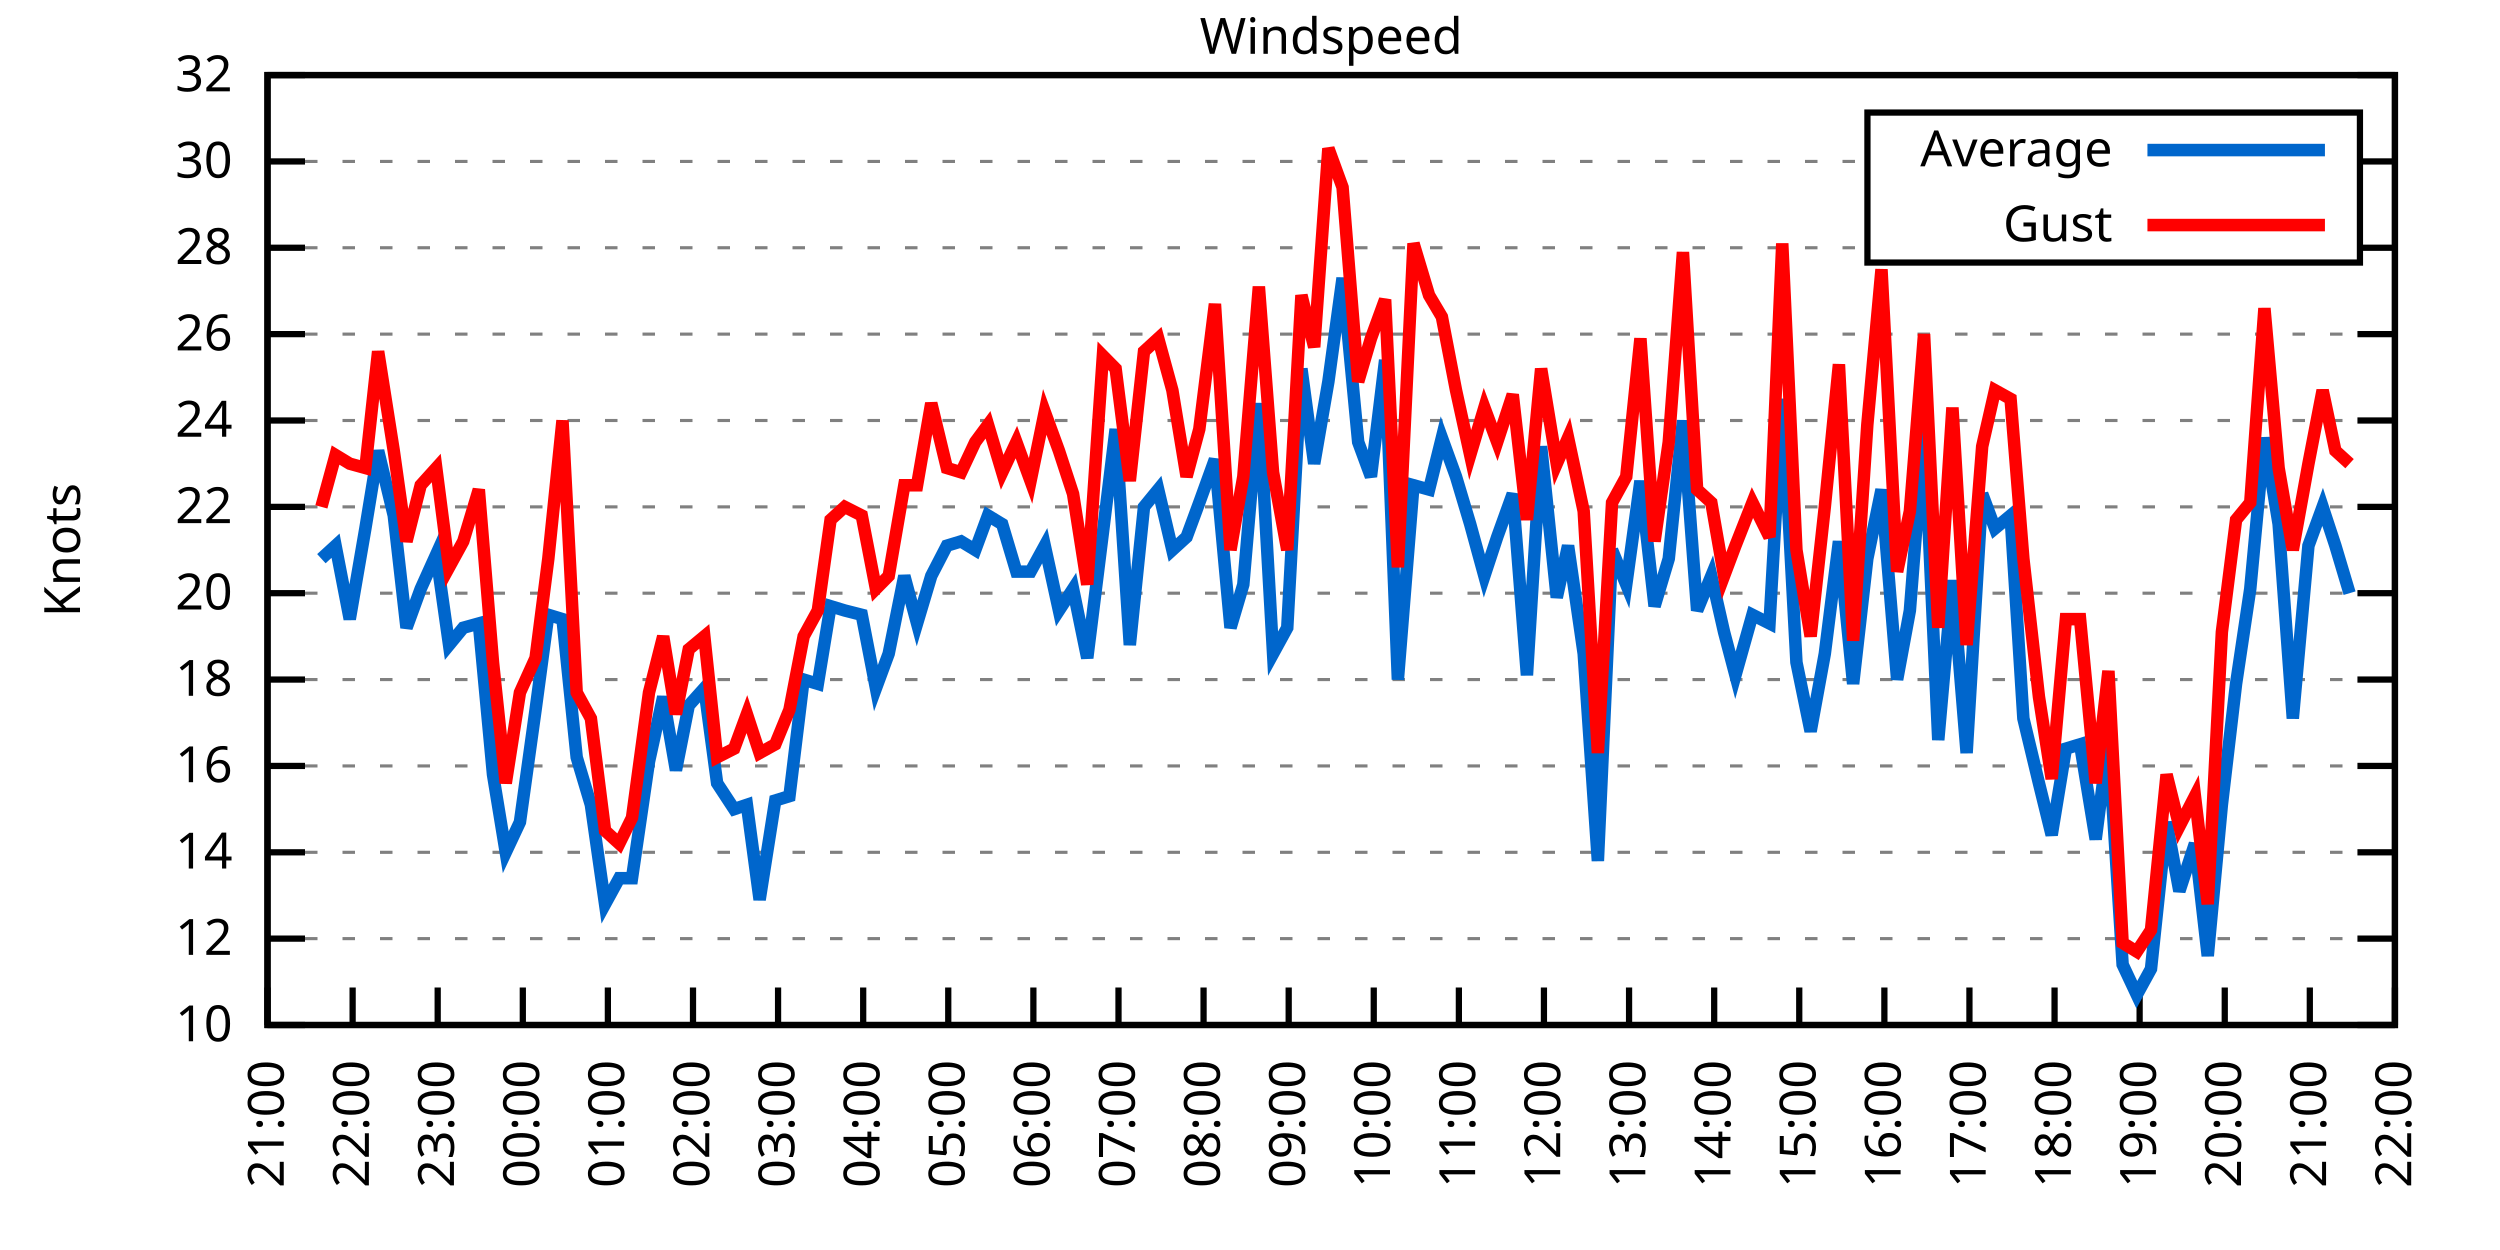
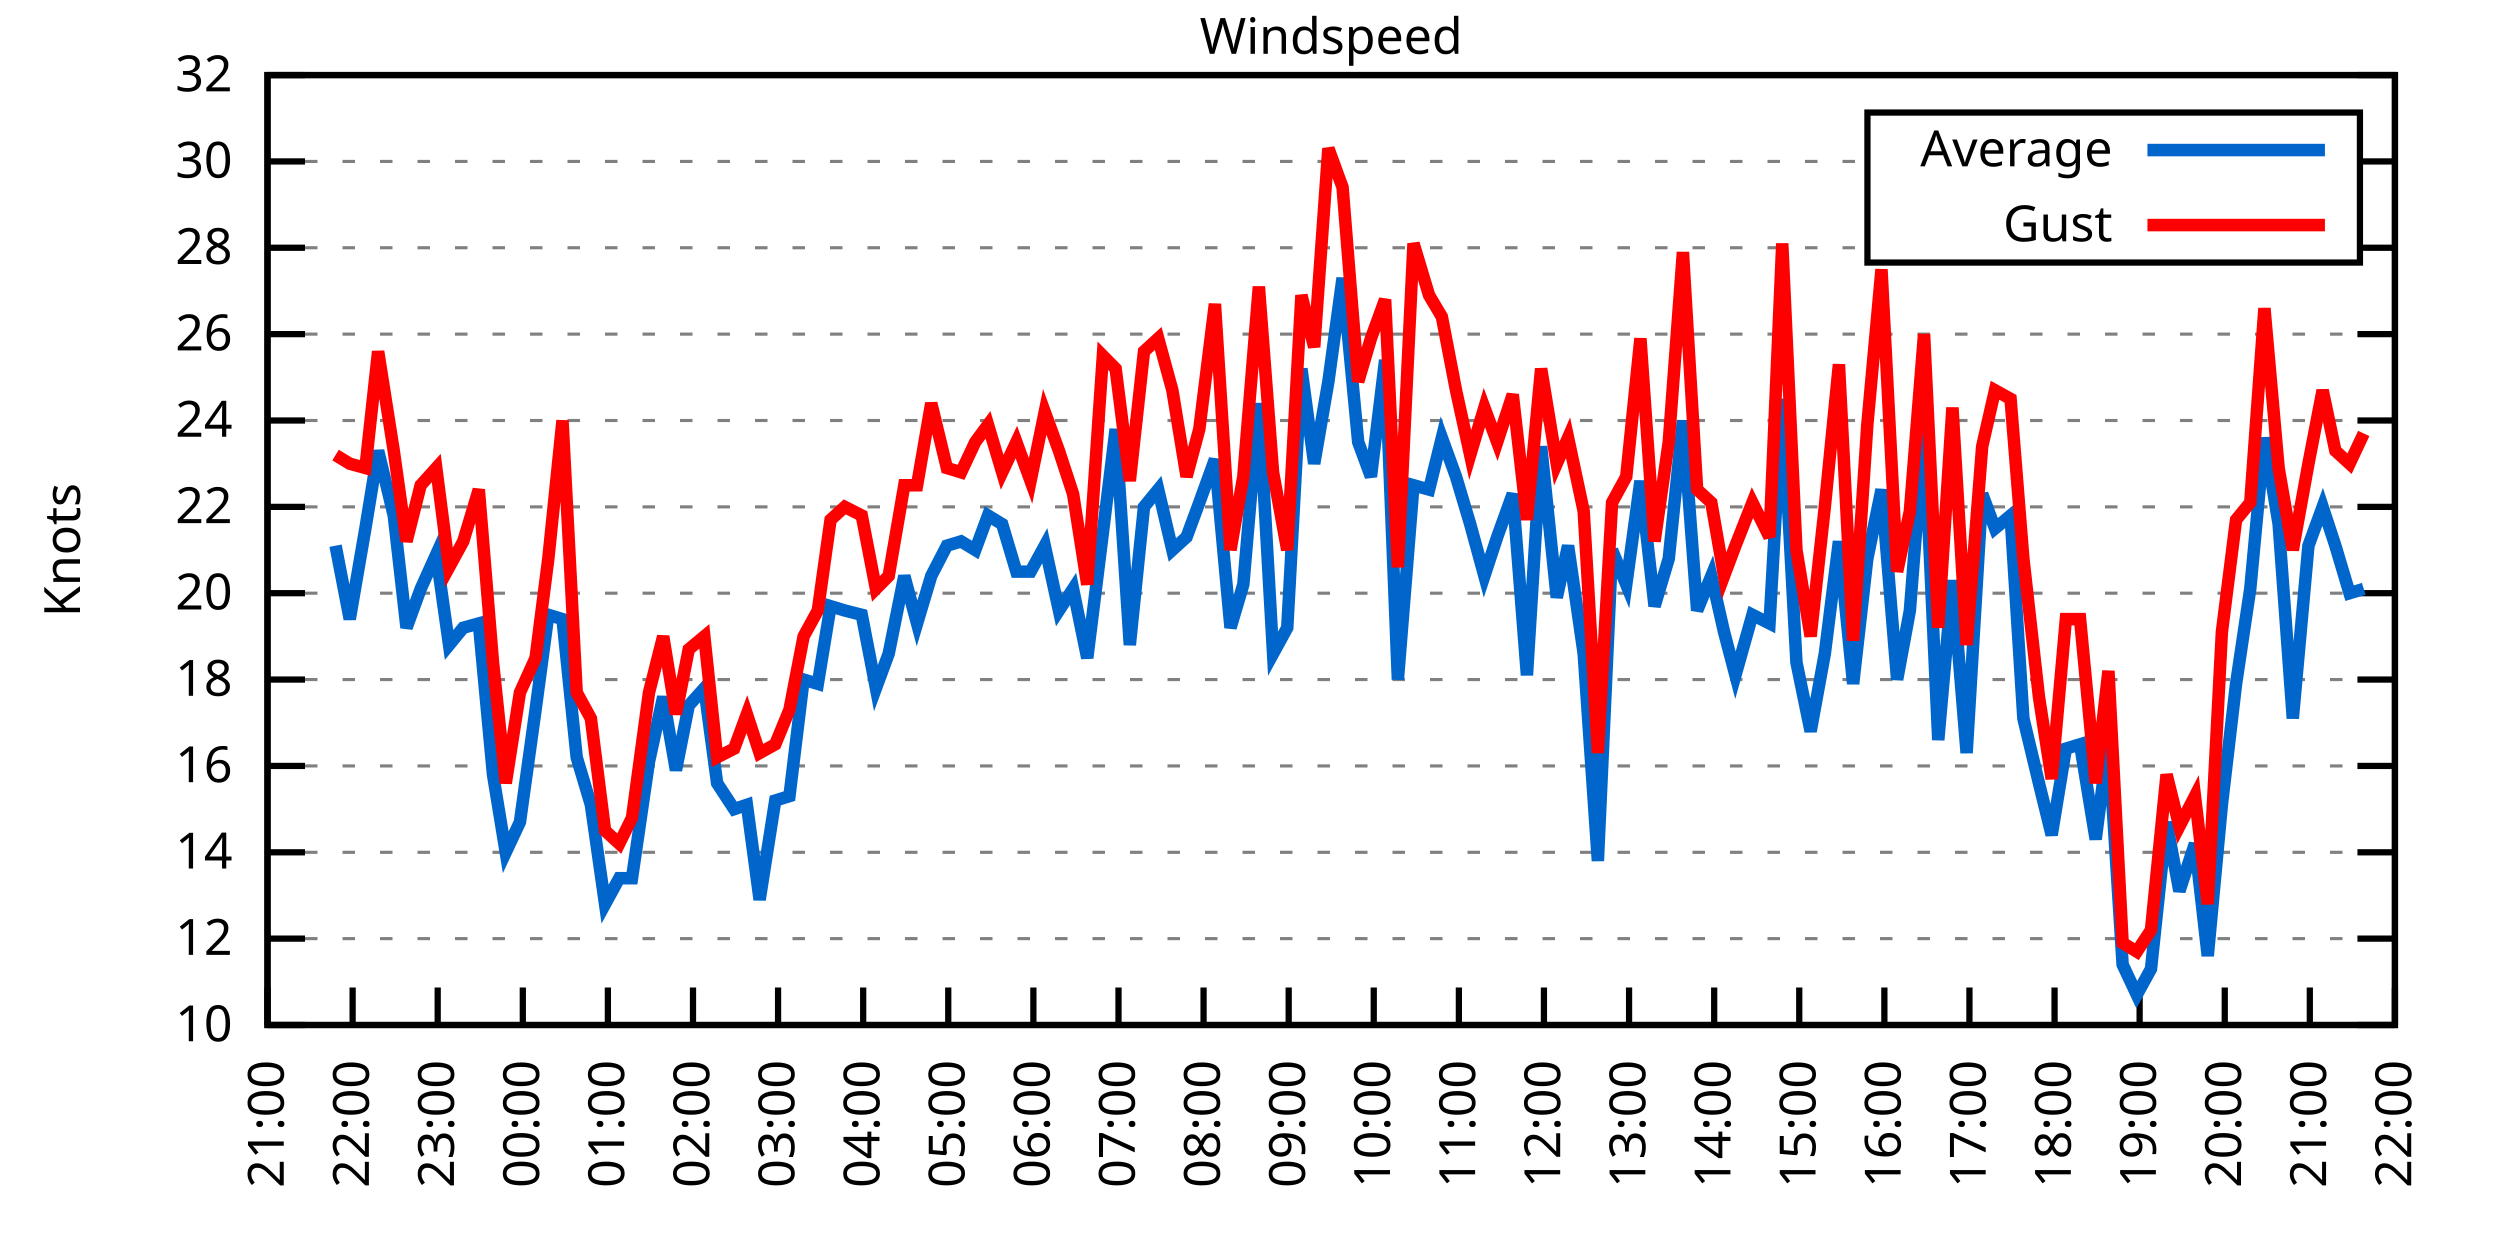
<svg xmlns="http://www.w3.org/2000/svg" xmlns:xlink="http://www.w3.org/1999/xlink" width="400" height="200" viewBox="0 0 400 200">
  <g id="gnuplot_canvas">
    <rect x="0" y="0" width="400" height="200" fill="none" />
    <defs>
      <circle id="gpDot" r="0.5" stroke-width="0.5" stroke="currentColor" />
      <path id="gpPt0" stroke-width="0.333" stroke="currentColor" d="M-1,0 h2 M0,-1 v2" />
      <path id="gpPt1" stroke-width="0.333" stroke="currentColor" d="M-1,-1 L1,1 M1,-1 L-1,1" />
      <path id="gpPt2" stroke-width="0.333" stroke="currentColor" d="M-1,0 L1,0 M0,-1 L0,1 M-1,-1 L1,1 M-1,1 L1,-1" />
      <rect id="gpPt3" stroke-width="0.333" stroke="currentColor" x="-1" y="-1" width="2" height="2" />
      <rect id="gpPt4" stroke-width="0.333" stroke="currentColor" fill="currentColor" x="-1" y="-1" width="2" height="2" />
      <circle id="gpPt5" stroke-width="0.333" stroke="currentColor" cx="0" cy="0" r="1" />
      <use xlink:href="#gpPt5" id="gpPt6" fill="currentColor" stroke="none" />
      <path id="gpPt7" stroke-width="0.333" stroke="currentColor" d="M0,-1.33 L-1.33,0.67 L1.33,0.67 z" />
      <use xlink:href="#gpPt7" id="gpPt8" fill="currentColor" stroke="none" />
      <use xlink:href="#gpPt7" id="gpPt9" stroke="currentColor" transform="rotate(180)" />
      <use xlink:href="#gpPt9" id="gpPt10" fill="currentColor" stroke="none" />
      <use xlink:href="#gpPt3" id="gpPt11" stroke="currentColor" transform="rotate(45)" />
      <use xlink:href="#gpPt11" id="gpPt12" fill="currentColor" stroke="none" />
      <path id="gpPt13" stroke-width="0.333" stroke="currentColor" d="M0,1.330 L1.265,0.411 L0.782,-1.067 L-0.782,-1.076 L-1.265,0.411 z" />
      <use xlink:href="#gpPt13" id="gpPt14" fill="currentColor" stroke="none" />
      <filter id="textbox" filterUnits="objectBoundingBox" x="0" y="0" height="1" width="1">
        <feFlood flood-color="white" flood-opacity="1" result="bgnd" />
        <feComposite in="SourceGraphic" in2="bgnd" operator="atop" />
      </filter>
      <filter id="greybox" filterUnits="objectBoundingBox" x="0" y="0" height="1" width="1">
        <feFlood flood-color="lightgrey" flood-opacity="1" result="grey" />
        <feComposite in="SourceGraphic" in2="grey" operator="atop" />
      </filter>
    </defs>
    <g fill="none" color="white" stroke="currentColor" stroke-width="1.00" stroke-linecap="butt" stroke-linejoin="miter">
</g>
    <g fill="none" color="black" stroke="currentColor" stroke-width="1.00" stroke-linecap="butt" stroke-linejoin="miter">
      <g stroke="none" shape-rendering="crispEdges">
        <polygon fill="rgb(255, 255, 255)" points="42.80,164.00 383.18,164.00 383.18,12.02 42.80,12.02 " />
      </g>
    </g>
    <g fill="none" color="black" stroke="currentColor" stroke-width="1.00" stroke-linecap="butt" stroke-linejoin="miter">
</g>
    <g fill="none" color="black" stroke="black" stroke-width="0.50" stroke-linecap="butt" stroke-linejoin="miter">
</g>
    <g fill="none" color="gray" stroke="currentColor" stroke-width="0.50" stroke-linecap="butt" stroke-linejoin="miter">
      <path stroke="gray" stroke-dasharray="2,4" class="gridline" d="M42.80,164.00 L383.19,164.00  " />
    </g>
    <g fill="none" color="gray" stroke="gray" stroke-width="1.00" stroke-linecap="butt" stroke-linejoin="miter">
</g>
    <g fill="none" color="black" stroke="currentColor" stroke-width="1.00" stroke-linecap="butt" stroke-linejoin="miter">
      <path stroke="black" d="M42.80,164.00 L48.80,164.00 M383.19,164.00 L377.19,164.00  " />
      <g transform="translate(37.20,166.60)" stroke="none" fill="black" font-family="Sans" font-size="8.00" text-anchor="end">
        <text>
          <tspan font-family="Sans"> 10</tspan>
        </text>
      </g>
    </g>
    <g fill="none" color="black" stroke="currentColor" stroke-width="1.00" stroke-linecap="butt" stroke-linejoin="miter">
</g>
    <g fill="none" color="black" stroke="black" stroke-width="0.50" stroke-linecap="butt" stroke-linejoin="miter">
</g>
    <g fill="none" color="gray" stroke="currentColor" stroke-width="0.50" stroke-linecap="butt" stroke-linejoin="miter">
      <path stroke="gray" stroke-dasharray="2,4" class="gridline" d="M42.80,150.18 L383.19,150.18  " />
    </g>
    <g fill="none" color="gray" stroke="gray" stroke-width="1.00" stroke-linecap="butt" stroke-linejoin="miter">
</g>
    <g fill="none" color="black" stroke="currentColor" stroke-width="1.00" stroke-linecap="butt" stroke-linejoin="miter">
      <path stroke="black" d="M42.80,150.18 L48.80,150.18 M383.19,150.18 L377.19,150.18  " />
      <g transform="translate(37.20,152.78)" stroke="none" fill="black" font-family="Sans" font-size="8.00" text-anchor="end">
        <text>
          <tspan font-family="Sans"> 12</tspan>
        </text>
      </g>
    </g>
    <g fill="none" color="black" stroke="currentColor" stroke-width="1.00" stroke-linecap="butt" stroke-linejoin="miter">
</g>
    <g fill="none" color="black" stroke="black" stroke-width="0.50" stroke-linecap="butt" stroke-linejoin="miter">
</g>
    <g fill="none" color="gray" stroke="currentColor" stroke-width="0.50" stroke-linecap="butt" stroke-linejoin="miter">
      <path stroke="gray" stroke-dasharray="2,4" class="gridline" d="M42.80,136.37 L383.19,136.37  " />
    </g>
    <g fill="none" color="gray" stroke="gray" stroke-width="1.00" stroke-linecap="butt" stroke-linejoin="miter">
</g>
    <g fill="none" color="black" stroke="currentColor" stroke-width="1.00" stroke-linecap="butt" stroke-linejoin="miter">
      <path stroke="black" d="M42.80,136.37 L48.80,136.37 M383.19,136.37 L377.19,136.37  " />
      <g transform="translate(37.20,138.97)" stroke="none" fill="black" font-family="Sans" font-size="8.00" text-anchor="end">
        <text>
          <tspan font-family="Sans"> 14</tspan>
        </text>
      </g>
    </g>
    <g fill="none" color="black" stroke="currentColor" stroke-width="1.00" stroke-linecap="butt" stroke-linejoin="miter">
</g>
    <g fill="none" color="black" stroke="black" stroke-width="0.50" stroke-linecap="butt" stroke-linejoin="miter">
</g>
    <g fill="none" color="gray" stroke="currentColor" stroke-width="0.50" stroke-linecap="butt" stroke-linejoin="miter">
      <path stroke="gray" stroke-dasharray="2,4" class="gridline" d="M42.80,122.55 L383.19,122.55  " />
    </g>
    <g fill="none" color="gray" stroke="gray" stroke-width="1.00" stroke-linecap="butt" stroke-linejoin="miter">
</g>
    <g fill="none" color="black" stroke="currentColor" stroke-width="1.00" stroke-linecap="butt" stroke-linejoin="miter">
      <path stroke="black" d="M42.80,122.55 L48.80,122.55 M383.19,122.55 L377.19,122.55  " />
      <g transform="translate(37.20,125.15)" stroke="none" fill="black" font-family="Sans" font-size="8.00" text-anchor="end">
        <text>
          <tspan font-family="Sans"> 16</tspan>
        </text>
      </g>
    </g>
    <g fill="none" color="black" stroke="currentColor" stroke-width="1.00" stroke-linecap="butt" stroke-linejoin="miter">
</g>
    <g fill="none" color="black" stroke="black" stroke-width="0.50" stroke-linecap="butt" stroke-linejoin="miter">
</g>
    <g fill="none" color="gray" stroke="currentColor" stroke-width="0.50" stroke-linecap="butt" stroke-linejoin="miter">
      <path stroke="gray" stroke-dasharray="2,4" class="gridline" d="M42.80,108.73 L383.19,108.73  " />
    </g>
    <g fill="none" color="gray" stroke="gray" stroke-width="1.00" stroke-linecap="butt" stroke-linejoin="miter">
</g>
    <g fill="none" color="black" stroke="currentColor" stroke-width="1.00" stroke-linecap="butt" stroke-linejoin="miter">
      <path stroke="black" d="M42.80,108.73 L48.80,108.73 M383.19,108.73 L377.19,108.73  " />
      <g transform="translate(37.20,111.33)" stroke="none" fill="black" font-family="Sans" font-size="8.00" text-anchor="end">
        <text>
          <tspan font-family="Sans"> 18</tspan>
        </text>
      </g>
    </g>
    <g fill="none" color="black" stroke="currentColor" stroke-width="1.00" stroke-linecap="butt" stroke-linejoin="miter">
</g>
    <g fill="none" color="black" stroke="black" stroke-width="0.50" stroke-linecap="butt" stroke-linejoin="miter">
</g>
    <g fill="none" color="gray" stroke="currentColor" stroke-width="0.50" stroke-linecap="butt" stroke-linejoin="miter">
      <path stroke="gray" stroke-dasharray="2,4" class="gridline" d="M42.80,94.91 L383.19,94.91  " />
    </g>
    <g fill="none" color="gray" stroke="gray" stroke-width="1.00" stroke-linecap="butt" stroke-linejoin="miter">
</g>
    <g fill="none" color="black" stroke="currentColor" stroke-width="1.00" stroke-linecap="butt" stroke-linejoin="miter">
      <path stroke="black" d="M42.80,94.91 L48.80,94.91 M383.19,94.91 L377.19,94.91  " />
      <g transform="translate(37.20,97.51)" stroke="none" fill="black" font-family="Sans" font-size="8.00" text-anchor="end">
        <text>
          <tspan font-family="Sans"> 20</tspan>
        </text>
      </g>
    </g>
    <g fill="none" color="black" stroke="currentColor" stroke-width="1.00" stroke-linecap="butt" stroke-linejoin="miter">
</g>
    <g fill="none" color="black" stroke="black" stroke-width="0.50" stroke-linecap="butt" stroke-linejoin="miter">
</g>
    <g fill="none" color="gray" stroke="currentColor" stroke-width="0.50" stroke-linecap="butt" stroke-linejoin="miter">
      <path stroke="gray" stroke-dasharray="2,4" class="gridline" d="M42.80,81.10 L383.19,81.10  " />
    </g>
    <g fill="none" color="gray" stroke="gray" stroke-width="1.00" stroke-linecap="butt" stroke-linejoin="miter">
</g>
    <g fill="none" color="black" stroke="currentColor" stroke-width="1.00" stroke-linecap="butt" stroke-linejoin="miter">
      <path stroke="black" d="M42.80,81.10 L48.80,81.10 M383.19,81.10 L377.19,81.10  " />
      <g transform="translate(37.20,83.70)" stroke="none" fill="black" font-family="Sans" font-size="8.00" text-anchor="end">
        <text>
          <tspan font-family="Sans"> 22</tspan>
        </text>
      </g>
    </g>
    <g fill="none" color="black" stroke="currentColor" stroke-width="1.00" stroke-linecap="butt" stroke-linejoin="miter">
</g>
    <g fill="none" color="black" stroke="black" stroke-width="0.50" stroke-linecap="butt" stroke-linejoin="miter">
</g>
    <g fill="none" color="gray" stroke="currentColor" stroke-width="0.50" stroke-linecap="butt" stroke-linejoin="miter">
      <path stroke="gray" stroke-dasharray="2,4" class="gridline" d="M42.80,67.28 L383.19,67.28  " />
    </g>
    <g fill="none" color="gray" stroke="gray" stroke-width="1.00" stroke-linecap="butt" stroke-linejoin="miter">
</g>
    <g fill="none" color="black" stroke="currentColor" stroke-width="1.00" stroke-linecap="butt" stroke-linejoin="miter">
      <path stroke="black" d="M42.80,67.28 L48.80,67.28 M383.19,67.28 L377.19,67.28  " />
      <g transform="translate(37.20,69.88)" stroke="none" fill="black" font-family="Sans" font-size="8.00" text-anchor="end">
        <text>
          <tspan font-family="Sans"> 24</tspan>
        </text>
      </g>
    </g>
    <g fill="none" color="black" stroke="currentColor" stroke-width="1.00" stroke-linecap="butt" stroke-linejoin="miter">
</g>
    <g fill="none" color="black" stroke="black" stroke-width="0.50" stroke-linecap="butt" stroke-linejoin="miter">
</g>
    <g fill="none" color="gray" stroke="currentColor" stroke-width="0.50" stroke-linecap="butt" stroke-linejoin="miter">
      <path stroke="gray" stroke-dasharray="2,4" class="gridline" d="M42.80,53.46 L383.19,53.46  " />
    </g>
    <g fill="none" color="gray" stroke="gray" stroke-width="1.00" stroke-linecap="butt" stroke-linejoin="miter">
</g>
    <g fill="none" color="black" stroke="currentColor" stroke-width="1.00" stroke-linecap="butt" stroke-linejoin="miter">
      <path stroke="black" d="M42.80,53.46 L48.80,53.46 M383.19,53.46 L377.19,53.46  " />
      <g transform="translate(37.20,56.06)" stroke="none" fill="black" font-family="Sans" font-size="8.00" text-anchor="end">
        <text>
          <tspan font-family="Sans"> 26</tspan>
        </text>
      </g>
    </g>
    <g fill="none" color="black" stroke="currentColor" stroke-width="1.00" stroke-linecap="butt" stroke-linejoin="miter">
</g>
    <g fill="none" color="black" stroke="black" stroke-width="0.50" stroke-linecap="butt" stroke-linejoin="miter">
</g>
    <g fill="none" color="gray" stroke="currentColor" stroke-width="0.50" stroke-linecap="butt" stroke-linejoin="miter">
      <path stroke="gray" stroke-dasharray="2,4" class="gridline" d="M42.80,39.64 L298.79,39.64 M377.59,39.64 L383.19,39.64  " />
    </g>
    <g fill="none" color="gray" stroke="gray" stroke-width="1.00" stroke-linecap="butt" stroke-linejoin="miter">
</g>
    <g fill="none" color="black" stroke="currentColor" stroke-width="1.00" stroke-linecap="butt" stroke-linejoin="miter">
      <path stroke="black" d="M42.80,39.64 L48.80,39.64 M383.19,39.64 L377.19,39.64  " />
      <g transform="translate(37.20,42.24)" stroke="none" fill="black" font-family="Sans" font-size="8.00" text-anchor="end">
        <text>
          <tspan font-family="Sans"> 28</tspan>
        </text>
      </g>
    </g>
    <g fill="none" color="black" stroke="currentColor" stroke-width="1.00" stroke-linecap="butt" stroke-linejoin="miter">
</g>
    <g fill="none" color="black" stroke="black" stroke-width="0.50" stroke-linecap="butt" stroke-linejoin="miter">
</g>
    <g fill="none" color="gray" stroke="currentColor" stroke-width="0.50" stroke-linecap="butt" stroke-linejoin="miter">
      <path stroke="gray" stroke-dasharray="2,4" class="gridline" d="M42.80,25.83 L298.79,25.83 M377.59,25.83 L383.19,25.83  " />
    </g>
    <g fill="none" color="gray" stroke="gray" stroke-width="1.00" stroke-linecap="butt" stroke-linejoin="miter">
</g>
    <g fill="none" color="black" stroke="currentColor" stroke-width="1.00" stroke-linecap="butt" stroke-linejoin="miter">
      <path stroke="black" d="M42.80,25.83 L48.80,25.83 M383.19,25.83 L377.19,25.83  " />
      <g transform="translate(37.20,28.43)" stroke="none" fill="black" font-family="Sans" font-size="8.00" text-anchor="end">
        <text>
          <tspan font-family="Sans"> 30</tspan>
        </text>
      </g>
    </g>
    <g fill="none" color="black" stroke="currentColor" stroke-width="1.00" stroke-linecap="butt" stroke-linejoin="miter">
</g>
    <g fill="none" color="black" stroke="black" stroke-width="0.50" stroke-linecap="butt" stroke-linejoin="miter">
</g>
    <g fill="none" color="gray" stroke="currentColor" stroke-width="0.50" stroke-linecap="butt" stroke-linejoin="miter">
      <path stroke="gray" stroke-dasharray="2,4" class="gridline" d="M42.80,12.01 L383.19,12.01  " />
    </g>
    <g fill="none" color="gray" stroke="gray" stroke-width="1.00" stroke-linecap="butt" stroke-linejoin="miter">
</g>
    <g fill="none" color="black" stroke="currentColor" stroke-width="1.00" stroke-linecap="butt" stroke-linejoin="miter">
      <path stroke="black" d="M42.80,12.01 L48.80,12.01 M383.19,12.01 L377.19,12.01  " />
      <g transform="translate(37.20,14.61)" stroke="none" fill="black" font-family="Sans" font-size="8.00" text-anchor="end">
        <text>
          <tspan font-family="Sans"> 32</tspan>
        </text>
      </g>
    </g>
    <g fill="none" color="black" stroke="currentColor" stroke-width="1.00" stroke-linecap="butt" stroke-linejoin="miter">
      <path stroke="black" d="M42.80,164.00 L42.80,158.00  " />
      <g transform="translate(45.40,169.60) rotate(270.00)" stroke="none" fill="black" font-family="Sans" font-size="8.00" text-anchor="end">
        <text>
          <tspan font-family="Sans">21:00</tspan>
        </text>
      </g>
    </g>
    <g fill="none" color="black" stroke="currentColor" stroke-width="1.00" stroke-linecap="butt" stroke-linejoin="miter">
      <path stroke="black" d="M56.42,164.00 L56.42,158.00  " />
      <g transform="translate(59.02,169.60) rotate(270.00)" stroke="none" fill="black" font-family="Sans" font-size="8.00" text-anchor="end">
        <text>
          <tspan font-family="Sans">22:00</tspan>
        </text>
      </g>
    </g>
    <g fill="none" color="black" stroke="currentColor" stroke-width="1.00" stroke-linecap="butt" stroke-linejoin="miter">
      <path stroke="black" d="M70.03,164.00 L70.03,158.00  " />
      <g transform="translate(72.63,169.60) rotate(270.00)" stroke="none" fill="black" font-family="Sans" font-size="8.00" text-anchor="end">
        <text>
          <tspan font-family="Sans">23:00</tspan>
        </text>
      </g>
    </g>
    <g fill="none" color="black" stroke="currentColor" stroke-width="1.00" stroke-linecap="butt" stroke-linejoin="miter">
      <path stroke="black" d="M83.65,164.00 L83.65,158.00  " />
      <g transform="translate(86.25,169.60) rotate(270.00)" stroke="none" fill="black" font-family="Sans" font-size="8.00" text-anchor="end">
        <text>
          <tspan font-family="Sans">00:00</tspan>
        </text>
      </g>
    </g>
    <g fill="none" color="black" stroke="currentColor" stroke-width="1.00" stroke-linecap="butt" stroke-linejoin="miter">
      <path stroke="black" d="M97.26,164.00 L97.26,158.00  " />
      <g transform="translate(99.86,169.60) rotate(270.00)" stroke="none" fill="black" font-family="Sans" font-size="8.00" text-anchor="end">
        <text>
          <tspan font-family="Sans">01:00</tspan>
        </text>
      </g>
    </g>
    <g fill="none" color="black" stroke="currentColor" stroke-width="1.00" stroke-linecap="butt" stroke-linejoin="miter">
      <path stroke="black" d="M110.88,164.00 L110.88,158.00  " />
      <g transform="translate(113.48,169.60) rotate(270.00)" stroke="none" fill="black" font-family="Sans" font-size="8.00" text-anchor="end">
        <text>
          <tspan font-family="Sans">02:00</tspan>
        </text>
      </g>
    </g>
    <g fill="none" color="black" stroke="currentColor" stroke-width="1.00" stroke-linecap="butt" stroke-linejoin="miter">
      <path stroke="black" d="M124.49,164.00 L124.49,158.00  " />
      <g transform="translate(127.09,169.60) rotate(270.00)" stroke="none" fill="black" font-family="Sans" font-size="8.00" text-anchor="end">
        <text>
          <tspan font-family="Sans">03:00</tspan>
        </text>
      </g>
    </g>
    <g fill="none" color="black" stroke="currentColor" stroke-width="1.00" stroke-linecap="butt" stroke-linejoin="miter">
      <path stroke="black" d="M138.11,164.00 L138.11,158.00  " />
      <g transform="translate(140.71,169.60) rotate(270.00)" stroke="none" fill="black" font-family="Sans" font-size="8.00" text-anchor="end">
        <text>
          <tspan font-family="Sans">04:00</tspan>
        </text>
      </g>
    </g>
    <g fill="none" color="black" stroke="currentColor" stroke-width="1.00" stroke-linecap="butt" stroke-linejoin="miter">
      <path stroke="black" d="M151.72,164.00 L151.72,158.00  " />
      <g transform="translate(154.32,169.60) rotate(270.00)" stroke="none" fill="black" font-family="Sans" font-size="8.00" text-anchor="end">
        <text>
          <tspan font-family="Sans">05:00</tspan>
        </text>
      </g>
    </g>
    <g fill="none" color="black" stroke="currentColor" stroke-width="1.00" stroke-linecap="butt" stroke-linejoin="miter">
      <path stroke="black" d="M165.34,164.00 L165.34,158.00  " />
      <g transform="translate(167.94,169.60) rotate(270.00)" stroke="none" fill="black" font-family="Sans" font-size="8.00" text-anchor="end">
        <text>
          <tspan font-family="Sans">06:00</tspan>
        </text>
      </g>
    </g>
    <g fill="none" color="black" stroke="currentColor" stroke-width="1.00" stroke-linecap="butt" stroke-linejoin="miter">
      <path stroke="black" d="M178.96,164.00 L178.96,158.00  " />
      <g transform="translate(181.56,169.60) rotate(270.00)" stroke="none" fill="black" font-family="Sans" font-size="8.00" text-anchor="end">
        <text>
          <tspan font-family="Sans">07:00</tspan>
        </text>
      </g>
    </g>
    <g fill="none" color="black" stroke="currentColor" stroke-width="1.00" stroke-linecap="butt" stroke-linejoin="miter">
      <path stroke="black" d="M192.57,164.00 L192.57,158.00  " />
      <g transform="translate(195.17,169.60) rotate(270.00)" stroke="none" fill="black" font-family="Sans" font-size="8.00" text-anchor="end">
        <text>
          <tspan font-family="Sans">08:00</tspan>
        </text>
      </g>
    </g>
    <g fill="none" color="black" stroke="currentColor" stroke-width="1.00" stroke-linecap="butt" stroke-linejoin="miter">
      <path stroke="black" d="M206.19,164.00 L206.19,158.00  " />
      <g transform="translate(208.79,169.60) rotate(270.00)" stroke="none" fill="black" font-family="Sans" font-size="8.00" text-anchor="end">
        <text>
          <tspan font-family="Sans">09:00</tspan>
        </text>
      </g>
    </g>
    <g fill="none" color="black" stroke="currentColor" stroke-width="1.00" stroke-linecap="butt" stroke-linejoin="miter">
      <path stroke="black" d="M219.80,164.00 L219.80,158.00  " />
      <g transform="translate(222.40,169.60) rotate(270.00)" stroke="none" fill="black" font-family="Sans" font-size="8.00" text-anchor="end">
        <text>
          <tspan font-family="Sans">10:00</tspan>
        </text>
      </g>
    </g>
    <g fill="none" color="black" stroke="currentColor" stroke-width="1.00" stroke-linecap="butt" stroke-linejoin="miter">
      <path stroke="black" d="M233.42,164.00 L233.42,158.00  " />
      <g transform="translate(236.02,169.60) rotate(270.00)" stroke="none" fill="black" font-family="Sans" font-size="8.00" text-anchor="end">
        <text>
          <tspan font-family="Sans">11:00</tspan>
        </text>
      </g>
    </g>
    <g fill="none" color="black" stroke="currentColor" stroke-width="1.00" stroke-linecap="butt" stroke-linejoin="miter">
      <path stroke="black" d="M247.03,164.00 L247.03,158.00  " />
      <g transform="translate(249.63,169.60) rotate(270.00)" stroke="none" fill="black" font-family="Sans" font-size="8.00" text-anchor="end">
        <text>
          <tspan font-family="Sans">12:00</tspan>
        </text>
      </g>
    </g>
    <g fill="none" color="black" stroke="currentColor" stroke-width="1.00" stroke-linecap="butt" stroke-linejoin="miter">
      <path stroke="black" d="M260.65,164.00 L260.65,158.00  " />
      <g transform="translate(263.25,169.60) rotate(270.00)" stroke="none" fill="black" font-family="Sans" font-size="8.00" text-anchor="end">
        <text>
          <tspan font-family="Sans">13:00</tspan>
        </text>
      </g>
    </g>
    <g fill="none" color="black" stroke="currentColor" stroke-width="1.00" stroke-linecap="butt" stroke-linejoin="miter">
      <path stroke="black" d="M274.27,164.00 L274.27,158.00  " />
      <g transform="translate(276.87,169.60) rotate(270.00)" stroke="none" fill="black" font-family="Sans" font-size="8.00" text-anchor="end">
        <text>
          <tspan font-family="Sans">14:00</tspan>
        </text>
      </g>
    </g>
    <g fill="none" color="black" stroke="currentColor" stroke-width="1.00" stroke-linecap="butt" stroke-linejoin="miter">
      <path stroke="black" d="M287.88,164.00 L287.88,158.00  " />
      <g transform="translate(290.48,169.60) rotate(270.00)" stroke="none" fill="black" font-family="Sans" font-size="8.00" text-anchor="end">
        <text>
          <tspan font-family="Sans">15:00</tspan>
        </text>
      </g>
    </g>
    <g fill="none" color="black" stroke="currentColor" stroke-width="1.00" stroke-linecap="butt" stroke-linejoin="miter">
      <path stroke="black" d="M301.50,164.00 L301.50,158.00  " />
      <g transform="translate(304.10,169.60) rotate(270.00)" stroke="none" fill="black" font-family="Sans" font-size="8.00" text-anchor="end">
        <text>
          <tspan font-family="Sans">16:00</tspan>
        </text>
      </g>
    </g>
    <g fill="none" color="black" stroke="currentColor" stroke-width="1.00" stroke-linecap="butt" stroke-linejoin="miter">
      <path stroke="black" d="M315.11,164.00 L315.11,158.00  " />
      <g transform="translate(317.71,169.60) rotate(270.00)" stroke="none" fill="black" font-family="Sans" font-size="8.00" text-anchor="end">
        <text>
          <tspan font-family="Sans">17:00</tspan>
        </text>
      </g>
    </g>
    <g fill="none" color="black" stroke="currentColor" stroke-width="1.00" stroke-linecap="butt" stroke-linejoin="miter">
      <path stroke="black" d="M328.73,164.00 L328.73,158.00  " />
      <g transform="translate(331.33,169.60) rotate(270.00)" stroke="none" fill="black" font-family="Sans" font-size="8.00" text-anchor="end">
        <text>
          <tspan font-family="Sans">18:00</tspan>
        </text>
      </g>
    </g>
    <g fill="none" color="black" stroke="currentColor" stroke-width="1.00" stroke-linecap="butt" stroke-linejoin="miter">
      <path stroke="black" d="M342.34,164.00 L342.34,158.00  " />
      <g transform="translate(344.94,169.60) rotate(270.00)" stroke="none" fill="black" font-family="Sans" font-size="8.00" text-anchor="end">
        <text>
          <tspan font-family="Sans">19:00</tspan>
        </text>
      </g>
    </g>
    <g fill="none" color="black" stroke="currentColor" stroke-width="1.00" stroke-linecap="butt" stroke-linejoin="miter">
      <path stroke="black" d="M355.96,164.00 L355.96,158.00  " />
      <g transform="translate(358.56,169.60) rotate(270.00)" stroke="none" fill="black" font-family="Sans" font-size="8.00" text-anchor="end">
        <text>
          <tspan font-family="Sans">20:00</tspan>
        </text>
      </g>
    </g>
    <g fill="none" color="black" stroke="currentColor" stroke-width="1.00" stroke-linecap="butt" stroke-linejoin="miter">
      <path stroke="black" d="M369.57,164.00 L369.57,158.00  " />
      <g transform="translate(372.17,169.60) rotate(270.00)" stroke="none" fill="black" font-family="Sans" font-size="8.00" text-anchor="end">
        <text>
          <tspan font-family="Sans">21:00</tspan>
        </text>
      </g>
    </g>
    <g fill="none" color="black" stroke="currentColor" stroke-width="1.00" stroke-linecap="butt" stroke-linejoin="miter">
      <path stroke="black" d="M383.19,164.00 L383.19,158.00  " />
      <g transform="translate(385.79,169.60) rotate(270.00)" stroke="none" fill="black" font-family="Sans" font-size="8.00" text-anchor="end">
        <text>
          <tspan font-family="Sans">22:00</tspan>
        </text>
      </g>
    </g>
    <g fill="none" color="black" stroke="currentColor" stroke-width="1.00" stroke-linecap="butt" stroke-linejoin="miter">
</g>
    <g fill="none" color="black" stroke="currentColor" stroke-width="1.00" stroke-linecap="butt" stroke-linejoin="miter">
      <path stroke="black" d="M42.80,12.01 L42.80,164.00 L383.19,164.00 L383.19,12.01 L42.80,12.01 Z  " />
    </g>
    <g fill="none" color="black" stroke="currentColor" stroke-width="1.00" stroke-linecap="butt" stroke-linejoin="miter">
</g>
    <g fill="none" color="black" stroke="currentColor" stroke-width="1.00" stroke-linecap="butt" stroke-linejoin="miter">
      <path stroke="black" d="M298.79,42.01 L298.79,18.01 L377.59,18.01 L377.59,42.01 L298.79,42.01 Z  " />
    </g>
    <g id="Windspeed_plot_1">
      <g fill="none" color="white" stroke="black" stroke-width="2.00" stroke-linecap="butt" stroke-linejoin="miter">
</g>
      <g fill="none" color="black" stroke="currentColor" stroke-width="2.00" stroke-linecap="butt" stroke-linejoin="miter">
        <g transform="translate(337.99,26.61)" stroke="none" fill="black" font-family="Sans" font-size="8.00" text-anchor="end">
          <text>
            <tspan font-family="Sans">Average</tspan>
          </text>
        </g>
      </g>
      <g fill="none" color="black" stroke="currentColor" stroke-width="2.00" stroke-linecap="butt" stroke-linejoin="miter">
-         <path stroke="rgb(  0, 102, 204)" d="M343.59,24.01 L371.99,24.01 M51.42,89.39 L53.69,87.31 L55.96,99.06 L58.46,84.55 L60.50,72.12 L63.00,82.48   L65.04,100.44 L67.31,94.22 L69.80,88.70 L71.85,103.20 L74.12,100.44 L76.61,99.75 L78.88,123.93 L80.92,136.37   L83.19,131.53 L85.69,113.57 L87.73,98.37 L90.00,99.06 L92.27,121.17 L94.54,128.77 L96.81,144.66 L99.08,140.51   L101.12,140.51 L103.84,121.86 L106.11,111.49 L108.15,123.24 L110.20,112.88 L112.69,110.11 L114.74,125.31 L117.46,129.46   L119.50,128.77 L121.54,143.96 L124.04,128.08 L126.31,127.38 L128.58,108.73 L130.85,109.42 L132.89,96.99 L135.16,97.68   L137.88,98.37 L140.15,110.11 L142.19,104.59 L144.69,92.15 L146.73,99.75 L149.00,92.15 L151.50,87.31 L153.77,86.62   L156.04,88.00 L158.08,82.48 L160.35,83.86 L162.62,91.46 L164.89,91.46 L167.16,87.31 L169.43,97.68 L171.69,94.22   L173.96,105.28 L176.46,85.24 L178.50,68.66 L180.77,103.20 L183.04,81.10 L185.31,78.33 L187.58,88.00 L189.85,85.93   L191.89,80.41 L194.39,73.50 L196.88,100.44 L198.93,93.53 L201.42,64.52 L203.69,104.59 L205.96,100.44 L208.23,58.99   L210.27,74.19 L212.54,61.06 L214.81,44.48 L217.31,70.73 L219.35,76.26 L221.62,57.61 L223.66,108.73 L226.16,77.64   L228.65,78.33 L230.70,70.04 L232.96,76.26 L235.23,83.86 L237.50,92.15 L239.55,85.93 L242.04,79.02 L244.31,108.04   L246.58,71.42 L249.08,95.60 L250.89,87.31 L253.39,104.59 L255.66,137.75 L257.93,88.00 L260.20,93.53 L262.47,76.95   L264.73,96.99 L267.00,89.39 L269.27,67.28 L271.54,97.68 L273.81,92.15 L275.85,101.13 L277.67,108.04 L280.39,98.37   L283.12,99.75 L285.16,63.82 L287.43,105.97 L289.70,117.02 L291.97,104.59 L294.23,86.62 L296.50,109.42 L298.77,89.39   L301.04,78.33 L303.54,108.73 L305.58,97.68 L307.85,68.66 L310.12,118.40 L312.39,92.84 L314.66,120.48 L317.15,79.02   L319.20,84.55 L321.69,82.48 L323.74,114.95 L326.23,125.31 L328.27,133.60 L330.54,119.78 L332.81,119.09 L335.31,134.29   L337.35,118.40 L339.62,154.33 L341.89,159.16 L344.16,155.02 L346.65,131.53 L348.70,142.58 L351.19,134.98 L353.24,152.95   L355.50,128.77 L357.77,109.42 L360.04,94.22 L362.31,70.04 L364.58,83.86 L366.85,114.95 L369.35,87.31 L371.62,81.10   L373.66,87.31 L375.93,94.91  " />
+         <path stroke="rgb(  0, 102, 204)" d="M343.59,24.01 L371.99,24.01 M53.69,87.31 L55.96,99.06 L58.46,84.55 L60.50,72.12 L63.00,82.48 L65.04,100.44   L67.31,94.22 L69.80,88.70 L71.85,103.20 L74.12,100.44 L76.61,99.75 L78.88,123.93 L80.92,136.37 L83.19,131.53   L85.69,113.57 L87.73,98.37 L90.00,99.06 L92.27,121.17 L94.54,128.77 L96.81,144.66 L99.08,140.51 L101.12,140.51   L103.84,121.86 L106.11,111.49 L108.15,123.24 L110.20,112.88 L112.69,110.11 L114.74,125.31 L117.46,129.46 L119.50,128.77   L121.54,143.96 L124.04,128.08 L126.31,127.38 L128.58,108.73 L130.85,109.42 L132.89,96.99 L135.16,97.68 L137.88,98.37   L140.15,110.11 L142.19,104.59 L144.69,92.15 L146.73,99.75 L149.00,92.15 L151.50,87.31 L153.77,86.62 L156.04,88.00   L158.08,82.48 L160.35,83.86 L162.62,91.46 L164.89,91.46 L167.16,87.31 L169.43,97.68 L171.69,94.22 L173.96,105.28   L176.46,85.24 L178.50,68.66 L180.77,103.20 L183.04,81.10 L185.31,78.33 L187.58,88.00 L189.85,85.93 L191.89,80.41   L194.39,73.50 L196.88,100.44 L198.93,93.53 L201.42,64.52 L203.69,104.59 L205.96,100.44 L208.23,58.99 L210.27,74.19   L212.54,61.06 L214.81,44.48 L217.31,70.73 L219.35,76.26 L221.62,57.61 L223.66,108.73 L226.16,77.64 L228.65,78.33   L230.70,70.04 L232.96,76.26 L235.23,83.86 L237.50,92.15 L239.55,85.93 L242.04,79.02 L244.31,108.04 L246.58,71.42   L249.08,95.60 L250.89,87.31 L253.39,104.59 L255.66,137.75 L257.93,88.00 L260.20,93.53 L262.47,76.95 L264.73,96.99   L267.00,89.39 L269.27,67.28 L271.54,97.68 L273.81,92.15 L275.85,101.13 L277.67,108.04 L280.39,98.37 L283.12,99.75   L285.16,63.82 L287.43,105.97 L289.70,117.02 L291.97,104.59 L294.23,86.62 L296.50,109.42 L298.77,89.39 L301.04,78.33   L303.54,108.73 L305.58,97.68 L307.85,68.66 L310.12,118.40 L312.39,92.84 L314.66,120.48 L317.15,79.02 L319.20,84.55   L321.69,82.48 L323.74,114.95 L326.23,125.31 L328.27,133.60 L330.54,119.78 L332.81,119.09 L335.31,134.29 L337.35,118.40   L339.62,154.33 L341.89,159.16 L344.16,155.02 L346.65,131.53 L348.70,142.58 L351.19,134.98 L353.24,152.95 L355.50,128.77   L357.77,109.42 L360.04,94.22 L362.31,70.04 L364.58,83.86 L366.85,114.95 L369.35,87.31 L371.62,81.10 L373.66,87.31   L375.93,94.91 L378.20,94.22  " />
      </g>
    </g>
    <g id="Windspeed_plot_2">
      <g fill="none" color="black" stroke="currentColor" stroke-width="2.00" stroke-linecap="butt" stroke-linejoin="miter">
        <g transform="translate(337.99,38.61)" stroke="none" fill="black" font-family="Sans" font-size="8.00" text-anchor="end">
          <text>
            <tspan font-family="Sans">Gust</tspan>
          </text>
        </g>
      </g>
      <g fill="none" color="black" stroke="currentColor" stroke-width="2.00" stroke-linecap="butt" stroke-linejoin="miter">
-         <path stroke="rgb(255,   0,   0)" d="M343.59,36.01 L371.99,36.01 M51.42,81.10 L53.69,72.81 L55.96,74.19 L58.46,74.88 L60.50,56.23 L63.00,72.12   L65.04,86.62 L67.31,77.64 L69.80,74.88 L71.85,90.77 L74.12,86.62 L76.61,78.33 L78.88,105.97 L80.92,125.31   L83.19,110.80 L85.69,105.28 L87.73,89.39 L90.00,67.28 L92.27,110.80 L94.54,114.95 L96.81,132.91 L99.08,134.98   L101.12,130.84 L103.84,110.80 L106.11,101.82 L108.15,114.26 L110.20,103.89 L112.69,101.82 L114.74,121.17 L117.46,119.78   L119.50,114.26 L121.54,120.48 L124.04,119.09 L126.31,113.57 L128.58,101.82 L130.85,97.68 L132.89,83.17 L135.16,81.10   L137.88,82.48 L140.15,94.22 L142.19,92.15 L144.69,77.64 L146.73,77.64 L149.00,64.52 L151.50,74.88 L153.77,75.57   L156.04,70.73 L158.08,67.97 L160.35,75.57 L162.62,70.73 L164.89,76.95 L167.16,65.90 L169.43,72.12 L171.69,79.02   L173.96,93.53 L176.46,56.92 L178.50,58.99 L180.77,76.95 L183.04,56.23 L185.31,54.15 L187.58,62.44 L189.85,76.26   L191.89,68.66 L194.39,48.63 L196.88,88.00 L198.93,76.26 L201.42,45.86 L203.69,75.57 L205.96,88.00 L208.23,47.24   L210.27,55.53 L212.54,23.75 L214.81,29.97 L217.31,61.06 L219.35,54.15 L221.62,47.93 L223.66,90.77 L226.16,38.95   L228.65,47.24 L230.70,50.70 L232.96,62.44 L235.23,72.81 L237.50,65.21 L239.55,70.73 L242.04,63.13 L244.31,83.17   L246.58,58.99 L249.08,74.19 L250.89,70.04 L253.39,81.79 L255.66,120.48 L257.93,80.41 L260.20,76.26 L262.47,54.15   L264.73,86.62 L267.00,70.73 L269.27,40.34 L271.54,78.33 L273.81,80.41 L275.85,92.15 L277.67,87.31 L280.39,80.41   L283.12,85.93 L285.16,38.95 L287.43,88.00 L289.70,101.82 L291.97,81.10 L294.23,58.30 L296.50,102.51 L298.77,67.97   L301.04,43.10 L303.54,91.46 L305.58,81.79 L307.85,53.46 L310.12,100.44 L312.39,65.21 L314.66,103.20 L317.15,71.42   L319.20,62.44 L321.69,63.82 L323.74,89.39 L326.23,111.49 L328.27,124.62 L330.54,99.06 L332.81,99.06 L335.31,125.31   L337.35,107.35 L339.62,150.87 L341.89,152.26 L344.16,148.80 L346.65,123.93 L348.70,132.22 L351.19,127.38 L353.24,144.66   L355.50,101.13 L357.77,83.17 L360.04,80.41 L362.31,49.32 L364.58,74.88 L366.85,88.00 L369.35,74.19 L371.62,62.44   L373.66,72.12 L375.93,74.19  " />
+         <path stroke="rgb(255,   0,   0)" d="M343.59,36.01 L371.99,36.01 M53.69,72.81 L55.96,74.19 L58.46,74.88 L60.50,56.23 L63.00,72.12 L65.04,86.62   L67.31,77.64 L69.80,74.88 L71.85,90.77 L74.12,86.62 L76.61,78.33 L78.88,105.97 L80.92,125.31 L83.19,110.80   L85.69,105.28 L87.73,89.39 L90.00,67.28 L92.27,110.80 L94.54,114.95 L96.81,132.91 L99.08,134.98 L101.12,130.84   L103.84,110.80 L106.11,101.82 L108.15,114.26 L110.20,103.89 L112.69,101.82 L114.74,121.17 L117.46,119.78 L119.50,114.26   L121.54,120.48 L124.04,119.09 L126.31,113.57 L128.58,101.82 L130.85,97.68 L132.89,83.17 L135.16,81.10 L137.88,82.48   L140.15,94.22 L142.19,92.15 L144.69,77.64 L146.73,77.64 L149.00,64.52 L151.50,74.88 L153.77,75.57 L156.04,70.73   L158.08,67.97 L160.35,75.57 L162.62,70.73 L164.89,76.95 L167.16,65.90 L169.43,72.12 L171.69,79.02 L173.96,93.53   L176.46,56.92 L178.50,58.99 L180.77,76.95 L183.04,56.23 L185.31,54.15 L187.58,62.44 L189.85,76.26 L191.89,68.66   L194.39,48.63 L196.88,88.00 L198.93,76.26 L201.42,45.86 L203.69,75.57 L205.96,88.00 L208.23,47.24 L210.27,55.53   L212.54,23.75 L214.81,29.97 L217.31,61.06 L219.35,54.15 L221.62,47.93 L223.66,90.77 L226.16,38.95 L228.65,47.24   L230.70,50.70 L232.96,62.44 L235.23,72.81 L237.50,65.21 L239.55,70.73 L242.04,63.13 L244.31,83.17 L246.58,58.99   L249.08,74.19 L250.89,70.04 L253.39,81.79 L255.66,120.48 L257.93,80.41 L260.20,76.26 L262.47,54.15 L264.73,86.62   L267.00,70.73 L269.27,40.34 L271.54,78.33 L273.81,80.41 L275.85,92.15 L277.67,87.31 L280.39,80.41 L283.12,85.93   L285.16,38.95 L287.43,88.00 L289.70,101.82 L291.97,81.10 L294.23,58.30 L296.50,102.51 L298.77,67.97 L301.04,43.10   L303.54,91.46 L305.58,81.79 L307.85,53.46 L310.12,100.44 L312.39,65.21 L314.66,103.20 L317.15,71.42 L319.20,62.44   L321.69,63.82 L323.74,89.39 L326.23,111.49 L328.27,124.62 L330.54,99.06 L332.81,99.06 L335.31,125.31 L337.35,107.35   L339.62,150.87 L341.89,152.26 L344.16,148.80 L346.65,123.93 L348.70,132.22 L351.19,127.38 L353.24,144.66 L355.50,101.13   L357.77,83.17 L360.04,80.41 L362.31,49.32 L364.58,74.88 L366.85,88.00 L369.35,74.19 L371.62,62.44 L373.66,72.12   L375.93,74.19 L378.20,69.35  " />
      </g>
    </g>
    <g fill="none" color="black" stroke="currentColor" stroke-width="2.00" stroke-linecap="butt" stroke-linejoin="miter">
</g>
    <g fill="none" color="black" stroke="black" stroke-width="1.00" stroke-linecap="butt" stroke-linejoin="miter">
</g>
    <g fill="none" color="black" stroke="currentColor" stroke-width="1.00" stroke-linecap="butt" stroke-linejoin="miter">
      <path stroke="black" d="M42.80,12.01 L42.80,164.00 L383.19,164.00 L383.19,12.01 L42.80,12.01 Z  " />
      <g transform="translate(12.80,88.01) rotate(270.00)" stroke="none" fill="black" font-family="Sans" font-size="8.00" text-anchor="middle">
        <text>
          <tspan font-family="Sans">Knots</tspan>
        </text>
      </g>
    </g>
    <g fill="none" color="black" stroke="currentColor" stroke-width="1.00" stroke-linecap="butt" stroke-linejoin="miter">
</g>
    <g fill="none" color="black" stroke="currentColor" stroke-width="1.00" stroke-linecap="butt" stroke-linejoin="miter">
      <g transform="translate(212.99,8.61)" stroke="none" fill="black" font-family="Sans" font-size="8.00" text-anchor="middle">
        <text>
          <tspan font-family="Sans">Windspeed</tspan>
        </text>
      </g>
    </g>
    <g fill="none" color="black" stroke="currentColor" stroke-width="1.00" stroke-linecap="butt" stroke-linejoin="miter">
</g>
  </g>
</svg>
